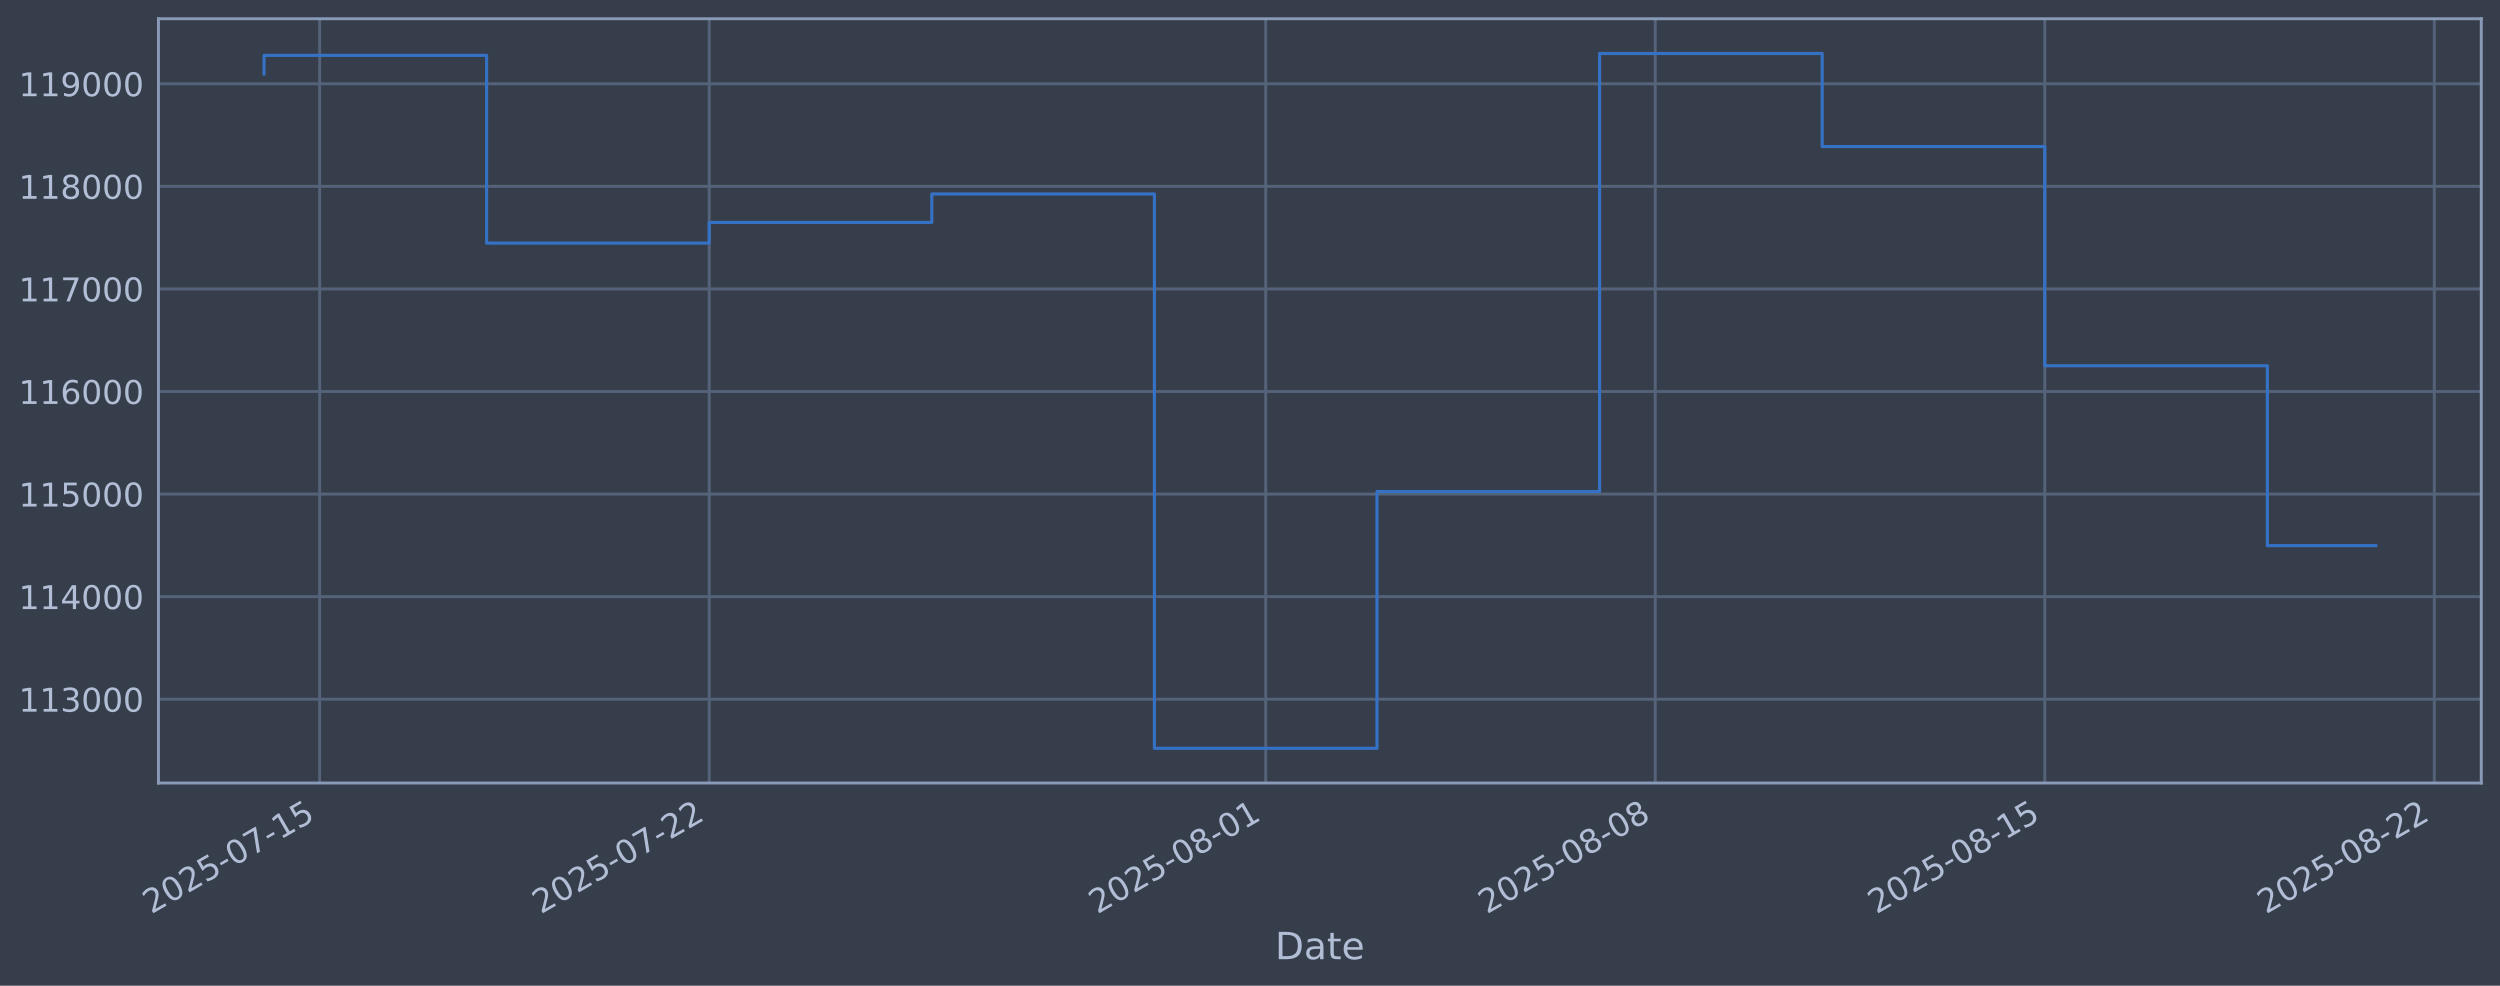
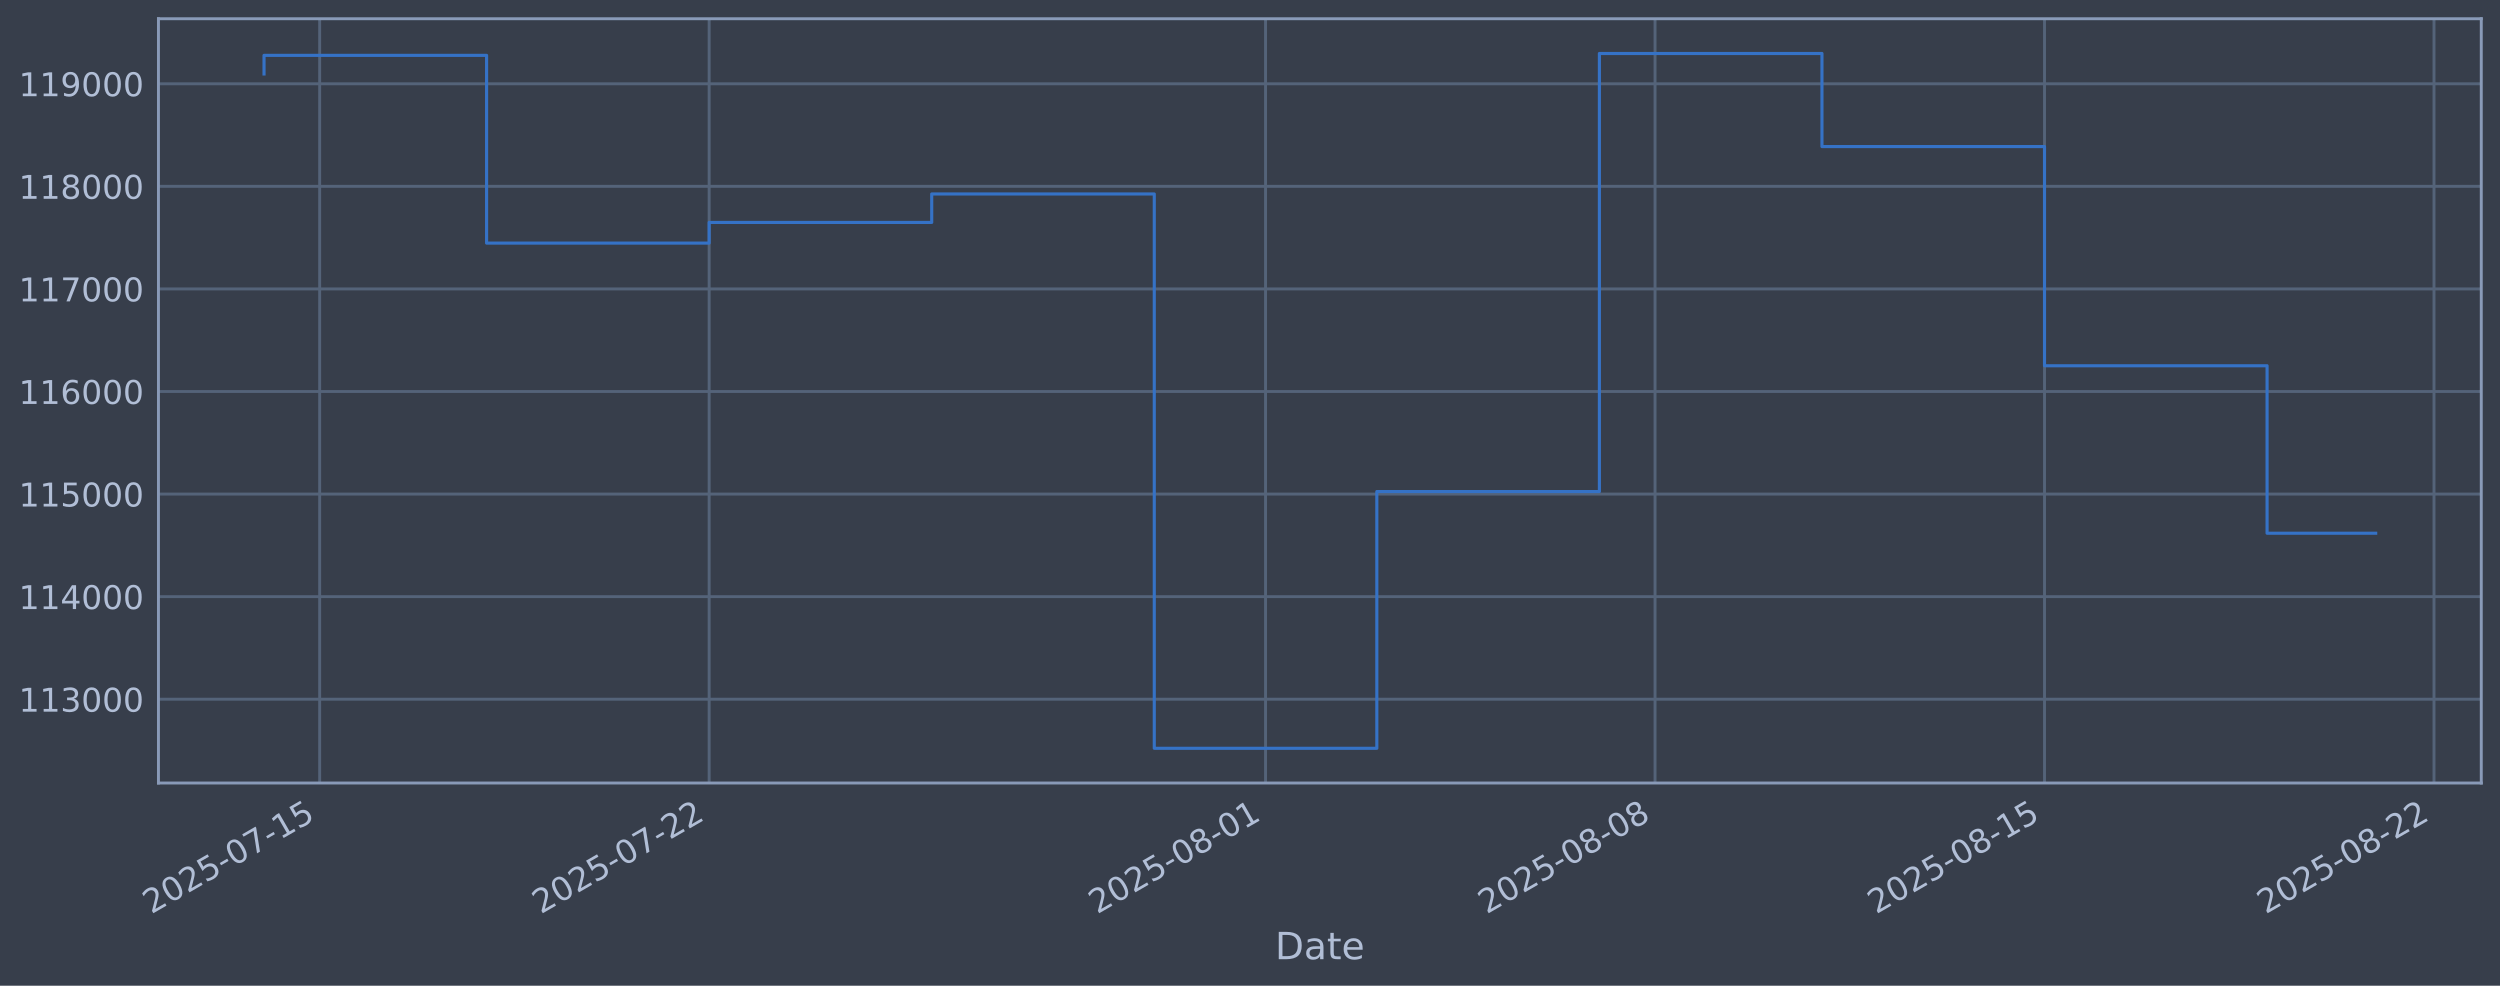
<svg xmlns="http://www.w3.org/2000/svg" xmlns:xlink="http://www.w3.org/1999/xlink" width="960.9pt" height="378.87pt" viewBox="0 0 960.9 378.87" version="1.1">
  <defs>
    <style type="text/css">*{stroke-linejoin: round; stroke-linecap: butt}</style>
  </defs>
  <g id="figure_1">
    <g id="patch_1">
      <path d="M 0 378.87  L 960.9 378.87  L 960.9 0  L 0 0  z " style="fill: #373e4b" />
    </g>
    <g id="axes_1">
      <g id="patch_2">
        <path d="M 60.901 300.96  L 953.701 300.96  L 953.701 7.2  L 60.901 7.2  z " style="fill: #373e4b" />
      </g>
      <g id="matplotlib.axis_1">
        <g id="xtick_1">
          <g id="line2d_1">
-             <path d="M 122.871 300.96  L 122.871 7.2  " clip-path="url(#pf74ace5b83)" style="fill: none; stroke: #546379; stroke-width: 1.12; stroke-linecap: square" />
+             <path d="M 122.868 300.96  L 122.868 7.2  " clip-path="url(#pce5e7e4a0f)" style="fill: none; stroke: #546379; stroke-width: 1.12; stroke-linecap: square" />
          </g>
          <g id="line2d_2" />
          <g id="text_1">
-             <g style="fill: #b1bed6" transform="translate(58.14568 351.4642) rotate(-30) scale(0.126 -0.126)">
+             <g style="fill: #b1bed6" transform="translate(58.14265 351.4642) rotate(-30) scale(0.126 -0.126)">
              <defs>
                <path id="DejaVuSans-32" d="M 1228 531  L 3431 531  L 3431 0  L 469 0  L 469 531  Q 828 903 1448 1529  Q 2069 2156 2228 2338  Q 2531 2678 2651 2914  Q 2772 3150 2772 3378  Q 2772 3750 2511 3984  Q 2250 4219 1831 4219  Q 1534 4219 1204 4116  Q 875 4013 500 3803  L 500 4441  Q 881 4594 1212 4672  Q 1544 4750 1819 4750  Q 2544 4750 2975 4387  Q 3406 4025 3406 3419  Q 3406 3131 3298 2873  Q 3191 2616 2906 2266  Q 2828 2175 2409 1742  Q 1991 1309 1228 531  z " transform="scale(0.015625)" />
                <path id="DejaVuSans-30" d="M 2034 4250  Q 1547 4250 1301 3770  Q 1056 3291 1056 2328  Q 1056 1369 1301 889  Q 1547 409 2034 409  Q 2525 409 2770 889  Q 3016 1369 3016 2328  Q 3016 3291 2770 3770  Q 2525 4250 2034 4250  z M 2034 4750  Q 2819 4750 3233 4129  Q 3647 3509 3647 2328  Q 3647 1150 3233 529  Q 2819 -91 2034 -91  Q 1250 -91 836 529  Q 422 1150 422 2328  Q 422 3509 836 4129  Q 1250 4750 2034 4750  z " transform="scale(0.015625)" />
                <path id="DejaVuSans-35" d="M 691 4666  L 3169 4666  L 3169 4134  L 1269 4134  L 1269 2991  Q 1406 3038 1543 3061  Q 1681 3084 1819 3084  Q 2600 3084 3056 2656  Q 3513 2228 3513 1497  Q 3513 744 3044 326  Q 2575 -91 1722 -91  Q 1428 -91 1123 -41  Q 819 9 494 109  L 494 744  Q 775 591 1075 516  Q 1375 441 1709 441  Q 2250 441 2565 725  Q 2881 1009 2881 1497  Q 2881 1984 2565 2268  Q 2250 2553 1709 2553  Q 1456 2553 1204 2497  Q 953 2441 691 2322  L 691 4666  z " transform="scale(0.015625)" />
                <path id="DejaVuSans-2d" d="M 313 2009  L 1997 2009  L 1997 1497  L 313 1497  L 313 2009  z " transform="scale(0.015625)" />
                <path id="DejaVuSans-37" d="M 525 4666  L 3525 4666  L 3525 4397  L 1831 0  L 1172 0  L 2766 4134  L 525 4134  L 525 4666  z " transform="scale(0.015625)" />
                <path id="DejaVuSans-31" d="M 794 531  L 1825 531  L 1825 4091  L 703 3866  L 703 4441  L 1819 4666  L 2450 4666  L 2450 531  L 3481 531  L 3481 0  L 794 0  L 794 531  z " transform="scale(0.015625)" />
              </defs>
              <use xlink:href="#DejaVuSans-32" />
              <use xlink:href="#DejaVuSans-30" transform="translate(63.62305 0)" />
              <use xlink:href="#DejaVuSans-32" transform="translate(127.2461 0)" />
              <use xlink:href="#DejaVuSans-35" transform="translate(190.8691 0)" />
              <use xlink:href="#DejaVuSans-2d" transform="translate(254.4922 0)" />
              <use xlink:href="#DejaVuSans-30" transform="translate(290.5762 0)" />
              <use xlink:href="#DejaVuSans-37" transform="translate(354.1992 0)" />
              <use xlink:href="#DejaVuSans-2d" transform="translate(417.8223 0)" />
              <use xlink:href="#DejaVuSans-31" transform="translate(453.9062 0)" />
              <use xlink:href="#DejaVuSans-35" transform="translate(517.5293 0)" />
            </g>
          </g>
        </g>
        <g id="xtick_2">
          <g id="line2d_3">
-             <path d="M 272.593 300.96  L 272.593 7.2  " clip-path="url(#pf74ace5b83)" style="fill: none; stroke: #546379; stroke-width: 1.12; stroke-linecap: square" />
+             <path d="M 272.569 300.96  L 272.569 7.2  " clip-path="url(#pce5e7e4a0f)" style="fill: none; stroke: #546379; stroke-width: 1.12; stroke-linecap: square" />
          </g>
          <g id="line2d_4" />
          <g id="text_2">
-             <g style="fill: #b1bed6" transform="translate(207.8677 351.4642) rotate(-30) scale(0.126 -0.126)">
+             <g style="fill: #b1bed6" transform="translate(207.8435 351.4642) rotate(-30) scale(0.126 -0.126)">
              <use xlink:href="#DejaVuSans-32" />
              <use xlink:href="#DejaVuSans-30" transform="translate(63.62305 0)" />
              <use xlink:href="#DejaVuSans-32" transform="translate(127.2461 0)" />
              <use xlink:href="#DejaVuSans-35" transform="translate(190.8691 0)" />
              <use xlink:href="#DejaVuSans-2d" transform="translate(254.4922 0)" />
              <use xlink:href="#DejaVuSans-30" transform="translate(290.5762 0)" />
              <use xlink:href="#DejaVuSans-37" transform="translate(354.1992 0)" />
              <use xlink:href="#DejaVuSans-2d" transform="translate(417.8223 0)" />
              <use xlink:href="#DejaVuSans-32" transform="translate(453.9062 0)" />
              <use xlink:href="#DejaVuSans-32" transform="translate(517.5293 0)" />
            </g>
          </g>
        </g>
        <g id="xtick_3">
          <g id="line2d_5">
-             <path d="M 486.482 300.96  L 486.482 7.2  " clip-path="url(#pf74ace5b83)" style="fill: none; stroke: #546379; stroke-width: 1.12; stroke-linecap: square" />
+             <path d="M 486.427 300.96  L 486.427 7.2  " clip-path="url(#pce5e7e4a0f)" style="fill: none; stroke: #546379; stroke-width: 1.12; stroke-linecap: square" />
          </g>
          <g id="line2d_6" />
          <g id="text_3">
-             <g style="fill: #b1bed6" transform="translate(421.7564 351.4642) rotate(-30) scale(0.126 -0.126)">
+             <g style="fill: #b1bed6" transform="translate(421.7019 351.4642) rotate(-30) scale(0.126 -0.126)">
              <defs>
                <path id="DejaVuSans-38" d="M 2034 2216  Q 1584 2216 1326 1975  Q 1069 1734 1069 1313  Q 1069 891 1326 650  Q 1584 409 2034 409  Q 2484 409 2743 651  Q 3003 894 3003 1313  Q 3003 1734 2745 1975  Q 2488 2216 2034 2216  z M 1403 2484  Q 997 2584 770 2862  Q 544 3141 544 3541  Q 544 4100 942 4425  Q 1341 4750 2034 4750  Q 2731 4750 3128 4425  Q 3525 4100 3525 3541  Q 3525 3141 3298 2862  Q 3072 2584 2669 2484  Q 3125 2378 3379 2068  Q 3634 1759 3634 1313  Q 3634 634 3220 271  Q 2806 -91 2034 -91  Q 1263 -91 848 271  Q 434 634 434 1313  Q 434 1759 690 2068  Q 947 2378 1403 2484  z M 1172 3481  Q 1172 3119 1398 2916  Q 1625 2713 2034 2713  Q 2441 2713 2670 2916  Q 2900 3119 2900 3481  Q 2900 3844 2670 4047  Q 2441 4250 2034 4250  Q 1625 4250 1398 4047  Q 1172 3844 1172 3481  z " transform="scale(0.015625)" />
              </defs>
              <use xlink:href="#DejaVuSans-32" />
              <use xlink:href="#DejaVuSans-30" transform="translate(63.62305 0)" />
              <use xlink:href="#DejaVuSans-32" transform="translate(127.2461 0)" />
              <use xlink:href="#DejaVuSans-35" transform="translate(190.8691 0)" />
              <use xlink:href="#DejaVuSans-2d" transform="translate(254.4922 0)" />
              <use xlink:href="#DejaVuSans-30" transform="translate(290.5762 0)" />
              <use xlink:href="#DejaVuSans-38" transform="translate(354.1992 0)" />
              <use xlink:href="#DejaVuSans-2d" transform="translate(417.8223 0)" />
              <use xlink:href="#DejaVuSans-30" transform="translate(453.9062 0)" />
              <use xlink:href="#DejaVuSans-31" transform="translate(517.5293 0)" />
            </g>
          </g>
        </g>
        <g id="xtick_4">
          <g id="line2d_7">
-             <path d="M 636.204 300.96  L 636.204 7.2  " clip-path="url(#pf74ace5b83)" style="fill: none; stroke: #546379; stroke-width: 1.12; stroke-linecap: square" />
+             <path d="M 636.128 300.96  L 636.128 7.2  " clip-path="url(#pce5e7e4a0f)" style="fill: none; stroke: #546379; stroke-width: 1.12; stroke-linecap: square" />
          </g>
          <g id="line2d_8" />
          <g id="text_4">
-             <g style="fill: #b1bed6" transform="translate(571.4785 351.4642) rotate(-30) scale(0.126 -0.126)">
+             <g style="fill: #b1bed6" transform="translate(571.4027 351.4642) rotate(-30) scale(0.126 -0.126)">
              <use xlink:href="#DejaVuSans-32" />
              <use xlink:href="#DejaVuSans-30" transform="translate(63.62305 0)" />
              <use xlink:href="#DejaVuSans-32" transform="translate(127.2461 0)" />
              <use xlink:href="#DejaVuSans-35" transform="translate(190.8691 0)" />
              <use xlink:href="#DejaVuSans-2d" transform="translate(254.4922 0)" />
              <use xlink:href="#DejaVuSans-30" transform="translate(290.5762 0)" />
              <use xlink:href="#DejaVuSans-38" transform="translate(354.1992 0)" />
              <use xlink:href="#DejaVuSans-2d" transform="translate(417.8223 0)" />
              <use xlink:href="#DejaVuSans-30" transform="translate(453.9062 0)" />
              <use xlink:href="#DejaVuSans-38" transform="translate(517.5293 0)" />
            </g>
          </g>
        </g>
        <g id="xtick_5">
          <g id="line2d_9">
-             <path d="M 785.926 300.96  L 785.926 7.2  " clip-path="url(#pf74ace5b83)" style="fill: none; stroke: #546379; stroke-width: 1.12; stroke-linecap: square" />
+             <path d="M 785.829 300.96  L 785.829 7.2  " clip-path="url(#pce5e7e4a0f)" style="fill: none; stroke: #546379; stroke-width: 1.12; stroke-linecap: square" />
          </g>
          <g id="line2d_10" />
          <g id="text_5">
-             <g style="fill: #b1bed6" transform="translate(721.2006 351.4642) rotate(-30) scale(0.126 -0.126)">
+             <g style="fill: #b1bed6" transform="translate(721.1036 351.4642) rotate(-30) scale(0.126 -0.126)">
              <use xlink:href="#DejaVuSans-32" />
              <use xlink:href="#DejaVuSans-30" transform="translate(63.62305 0)" />
              <use xlink:href="#DejaVuSans-32" transform="translate(127.2461 0)" />
              <use xlink:href="#DejaVuSans-35" transform="translate(190.8691 0)" />
              <use xlink:href="#DejaVuSans-2d" transform="translate(254.4922 0)" />
              <use xlink:href="#DejaVuSans-30" transform="translate(290.5762 0)" />
              <use xlink:href="#DejaVuSans-38" transform="translate(354.1992 0)" />
              <use xlink:href="#DejaVuSans-2d" transform="translate(417.8223 0)" />
              <use xlink:href="#DejaVuSans-31" transform="translate(453.9062 0)" />
              <use xlink:href="#DejaVuSans-35" transform="translate(517.5293 0)" />
            </g>
          </g>
        </g>
        <g id="xtick_6">
          <g id="line2d_11">
-             <path d="M 935.648 300.96  L 935.648 7.2  " clip-path="url(#pf74ace5b83)" style="fill: none; stroke: #546379; stroke-width: 1.12; stroke-linecap: square" />
+             <path d="M 935.53 300.96  L 935.53 7.2  " clip-path="url(#pce5e7e4a0f)" style="fill: none; stroke: #546379; stroke-width: 1.12; stroke-linecap: square" />
          </g>
          <g id="line2d_12" />
          <g id="text_6">
-             <g style="fill: #b1bed6" transform="translate(870.9226 351.4642) rotate(-30) scale(0.126 -0.126)">
+             <g style="fill: #b1bed6" transform="translate(870.8045 351.4642) rotate(-30) scale(0.126 -0.126)">
              <use xlink:href="#DejaVuSans-32" />
              <use xlink:href="#DejaVuSans-30" transform="translate(63.62305 0)" />
              <use xlink:href="#DejaVuSans-32" transform="translate(127.2461 0)" />
              <use xlink:href="#DejaVuSans-35" transform="translate(190.8691 0)" />
              <use xlink:href="#DejaVuSans-2d" transform="translate(254.4922 0)" />
              <use xlink:href="#DejaVuSans-30" transform="translate(290.5762 0)" />
              <use xlink:href="#DejaVuSans-38" transform="translate(354.1992 0)" />
              <use xlink:href="#DejaVuSans-2d" transform="translate(417.8223 0)" />
              <use xlink:href="#DejaVuSans-32" transform="translate(453.9062 0)" />
              <use xlink:href="#DejaVuSans-32" transform="translate(517.5293 0)" />
            </g>
          </g>
        </g>
        <g id="text_7">
          <g style="fill: #b1bed6" transform="translate(490.0914 368.6753) scale(0.144 -0.144)">
            <defs>
              <path id="DejaVuSans-44" d="M 1259 4147  L 1259 519  L 2022 519  Q 2988 519 3436 956  Q 3884 1394 3884 2338  Q 3884 3275 3436 3711  Q 2988 4147 2022 4147  L 1259 4147  z M 628 4666  L 1925 4666  Q 3281 4666 3915 4102  Q 4550 3538 4550 2338  Q 4550 1131 3912 565  Q 3275 0 1925 0  L 628 0  L 628 4666  z " transform="scale(0.015625)" />
              <path id="DejaVuSans-61" d="M 2194 1759  Q 1497 1759 1228 1600  Q 959 1441 959 1056  Q 959 750 1161 570  Q 1363 391 1709 391  Q 2188 391 2477 730  Q 2766 1069 2766 1631  L 2766 1759  L 2194 1759  z M 3341 1997  L 3341 0  L 2766 0  L 2766 531  Q 2569 213 2275 61  Q 1981 -91 1556 -91  Q 1019 -91 701 211  Q 384 513 384 1019  Q 384 1609 779 1909  Q 1175 2209 1959 2209  L 2766 2209  L 2766 2266  Q 2766 2663 2505 2880  Q 2244 3097 1772 3097  Q 1472 3097 1187 3025  Q 903 2953 641 2809  L 641 3341  Q 956 3463 1253 3523  Q 1550 3584 1831 3584  Q 2591 3584 2966 3190  Q 3341 2797 3341 1997  z " transform="scale(0.015625)" />
              <path id="DejaVuSans-74" d="M 1172 4494  L 1172 3500  L 2356 3500  L 2356 3053  L 1172 3053  L 1172 1153  Q 1172 725 1289 603  Q 1406 481 1766 481  L 2356 481  L 2356 0  L 1766 0  Q 1100 0 847 248  Q 594 497 594 1153  L 594 3053  L 172 3053  L 172 3500  L 594 3500  L 594 4494  L 1172 4494  z " transform="scale(0.015625)" />
              <path id="DejaVuSans-65" d="M 3597 1894  L 3597 1613  L 953 1613  Q 991 1019 1311 708  Q 1631 397 2203 397  Q 2534 397 2845 478  Q 3156 559 3463 722  L 3463 178  Q 3153 47 2828 -22  Q 2503 -91 2169 -91  Q 1331 -91 842 396  Q 353 884 353 1716  Q 353 2575 817 3079  Q 1281 3584 2069 3584  Q 2775 3584 3186 3129  Q 3597 2675 3597 1894  z M 3022 2063  Q 3016 2534 2758 2815  Q 2500 3097 2075 3097  Q 1594 3097 1305 2825  Q 1016 2553 972 2059  L 3022 2063  z " transform="scale(0.015625)" />
            </defs>
            <use xlink:href="#DejaVuSans-44" />
            <use xlink:href="#DejaVuSans-61" transform="translate(77.00195 0)" />
            <use xlink:href="#DejaVuSans-74" transform="translate(138.2812 0)" />
            <use xlink:href="#DejaVuSans-65" transform="translate(177.4902 0)" />
          </g>
        </g>
      </g>
      <g id="matplotlib.axis_2">
        <g id="ytick_1">
          <g id="line2d_13">
-             <path d="M 60.901 268.75  L 953.701 268.75  " clip-path="url(#pf74ace5b83)" style="fill: none; stroke: #546379; stroke-width: 1.12; stroke-linecap: square" />
+             <path d="M 60.901 268.75  L 953.701 268.75  " clip-path="url(#pce5e7e4a0f)" style="fill: none; stroke: #546379; stroke-width: 1.12; stroke-linecap: square" />
          </g>
          <g id="line2d_14" />
          <g id="text_8">
            <g style="fill: #b1bed6" transform="translate(7.2 273.5373) scale(0.126 -0.126)">
              <defs>
                <path id="DejaVuSans-33" d="M 2597 2516  Q 3050 2419 3304 2112  Q 3559 1806 3559 1356  Q 3559 666 3084 287  Q 2609 -91 1734 -91  Q 1441 -91 1130 -33  Q 819 25 488 141  L 488 750  Q 750 597 1062 519  Q 1375 441 1716 441  Q 2309 441 2620 675  Q 2931 909 2931 1356  Q 2931 1769 2642 2001  Q 2353 2234 1838 2234  L 1294 2234  L 1294 2753  L 1863 2753  Q 2328 2753 2575 2939  Q 2822 3125 2822 3475  Q 2822 3834 2567 4026  Q 2313 4219 1838 4219  Q 1578 4219 1281 4162  Q 984 4106 628 3988  L 628 4550  Q 988 4650 1302 4700  Q 1616 4750 1894 4750  Q 2613 4750 3031 4423  Q 3450 4097 3450 3541  Q 3450 3153 3228 2886  Q 3006 2619 2597 2516  z " transform="scale(0.015625)" />
              </defs>
              <use xlink:href="#DejaVuSans-31" />
              <use xlink:href="#DejaVuSans-31" transform="translate(63.62305 0)" />
              <use xlink:href="#DejaVuSans-33" transform="translate(127.2461 0)" />
              <use xlink:href="#DejaVuSans-30" transform="translate(190.8691 0)" />
              <use xlink:href="#DejaVuSans-30" transform="translate(254.4922 0)" />
              <use xlink:href="#DejaVuSans-30" transform="translate(318.1152 0)" />
            </g>
          </g>
        </g>
        <g id="ytick_2">
          <g id="line2d_15">
-             <path d="M 60.901 229.325  L 953.701 229.325  " clip-path="url(#pf74ace5b83)" style="fill: none; stroke: #546379; stroke-width: 1.12; stroke-linecap: square" />
+             <path d="M 60.901 229.325  L 953.701 229.325  " clip-path="url(#pce5e7e4a0f)" style="fill: none; stroke: #546379; stroke-width: 1.12; stroke-linecap: square" />
          </g>
          <g id="line2d_16" />
          <g id="text_9">
            <g style="fill: #b1bed6" transform="translate(7.2 234.1122) scale(0.126 -0.126)">
              <defs>
                <path id="DejaVuSans-34" d="M 2419 4116  L 825 1625  L 2419 1625  L 2419 4116  z M 2253 4666  L 3047 4666  L 3047 1625  L 3713 1625  L 3713 1100  L 3047 1100  L 3047 0  L 2419 0  L 2419 1100  L 313 1100  L 313 1709  L 2253 4666  z " transform="scale(0.015625)" />
              </defs>
              <use xlink:href="#DejaVuSans-31" />
              <use xlink:href="#DejaVuSans-31" transform="translate(63.62305 0)" />
              <use xlink:href="#DejaVuSans-34" transform="translate(127.2461 0)" />
              <use xlink:href="#DejaVuSans-30" transform="translate(190.8691 0)" />
              <use xlink:href="#DejaVuSans-30" transform="translate(254.4922 0)" />
              <use xlink:href="#DejaVuSans-30" transform="translate(318.1152 0)" />
            </g>
          </g>
        </g>
        <g id="ytick_3">
          <g id="line2d_17">
-             <path d="M 60.901 189.9  L 953.701 189.9  " clip-path="url(#pf74ace5b83)" style="fill: none; stroke: #546379; stroke-width: 1.12; stroke-linecap: square" />
+             <path d="M 60.901 189.9  L 953.701 189.9  " clip-path="url(#pce5e7e4a0f)" style="fill: none; stroke: #546379; stroke-width: 1.12; stroke-linecap: square" />
          </g>
          <g id="line2d_18" />
          <g id="text_10">
            <g style="fill: #b1bed6" transform="translate(7.2 194.6871) scale(0.126 -0.126)">
              <use xlink:href="#DejaVuSans-31" />
              <use xlink:href="#DejaVuSans-31" transform="translate(63.62305 0)" />
              <use xlink:href="#DejaVuSans-35" transform="translate(127.2461 0)" />
              <use xlink:href="#DejaVuSans-30" transform="translate(190.8691 0)" />
              <use xlink:href="#DejaVuSans-30" transform="translate(254.4922 0)" />
              <use xlink:href="#DejaVuSans-30" transform="translate(318.1152 0)" />
            </g>
          </g>
        </g>
        <g id="ytick_4">
          <g id="line2d_19">
-             <path d="M 60.901 150.475  L 953.701 150.475  " clip-path="url(#pf74ace5b83)" style="fill: none; stroke: #546379; stroke-width: 1.12; stroke-linecap: square" />
+             <path d="M 60.901 150.475  L 953.701 150.475  " clip-path="url(#pce5e7e4a0f)" style="fill: none; stroke: #546379; stroke-width: 1.12; stroke-linecap: square" />
          </g>
          <g id="line2d_20" />
          <g id="text_11">
            <g style="fill: #b1bed6" transform="translate(7.2 155.262) scale(0.126 -0.126)">
              <defs>
                <path id="DejaVuSans-36" d="M 2113 2584  Q 1688 2584 1439 2293  Q 1191 2003 1191 1497  Q 1191 994 1439 701  Q 1688 409 2113 409  Q 2538 409 2786 701  Q 3034 994 3034 1497  Q 3034 2003 2786 2293  Q 2538 2584 2113 2584  z M 3366 4563  L 3366 3988  Q 3128 4100 2886 4159  Q 2644 4219 2406 4219  Q 1781 4219 1451 3797  Q 1122 3375 1075 2522  Q 1259 2794 1537 2939  Q 1816 3084 2150 3084  Q 2853 3084 3261 2657  Q 3669 2231 3669 1497  Q 3669 778 3244 343  Q 2819 -91 2113 -91  Q 1303 -91 875 529  Q 447 1150 447 2328  Q 447 3434 972 4092  Q 1497 4750 2381 4750  Q 2619 4750 2861 4703  Q 3103 4656 3366 4563  z " transform="scale(0.015625)" />
              </defs>
              <use xlink:href="#DejaVuSans-31" />
              <use xlink:href="#DejaVuSans-31" transform="translate(63.62305 0)" />
              <use xlink:href="#DejaVuSans-36" transform="translate(127.2461 0)" />
              <use xlink:href="#DejaVuSans-30" transform="translate(190.8691 0)" />
              <use xlink:href="#DejaVuSans-30" transform="translate(254.4922 0)" />
              <use xlink:href="#DejaVuSans-30" transform="translate(318.1152 0)" />
            </g>
          </g>
        </g>
        <g id="ytick_5">
          <g id="line2d_21">
-             <path d="M 60.901 111.05  L 953.701 111.05  " clip-path="url(#pf74ace5b83)" style="fill: none; stroke: #546379; stroke-width: 1.12; stroke-linecap: square" />
+             <path d="M 60.901 111.05  L 953.701 111.05  " clip-path="url(#pce5e7e4a0f)" style="fill: none; stroke: #546379; stroke-width: 1.12; stroke-linecap: square" />
          </g>
          <g id="line2d_22" />
          <g id="text_12">
            <g style="fill: #b1bed6" transform="translate(7.2 115.8369) scale(0.126 -0.126)">
              <use xlink:href="#DejaVuSans-31" />
              <use xlink:href="#DejaVuSans-31" transform="translate(63.62305 0)" />
              <use xlink:href="#DejaVuSans-37" transform="translate(127.2461 0)" />
              <use xlink:href="#DejaVuSans-30" transform="translate(190.8691 0)" />
              <use xlink:href="#DejaVuSans-30" transform="translate(254.4922 0)" />
              <use xlink:href="#DejaVuSans-30" transform="translate(318.1152 0)" />
            </g>
          </g>
        </g>
        <g id="ytick_6">
          <g id="line2d_23">
-             <path d="M 60.901 71.625  L 953.701 71.625  " clip-path="url(#pf74ace5b83)" style="fill: none; stroke: #546379; stroke-width: 1.12; stroke-linecap: square" />
+             <path d="M 60.901 71.625  L 953.701 71.625  " clip-path="url(#pce5e7e4a0f)" style="fill: none; stroke: #546379; stroke-width: 1.12; stroke-linecap: square" />
          </g>
          <g id="line2d_24" />
          <g id="text_13">
            <g style="fill: #b1bed6" transform="translate(7.2 76.4118) scale(0.126 -0.126)">
              <use xlink:href="#DejaVuSans-31" />
              <use xlink:href="#DejaVuSans-31" transform="translate(63.62305 0)" />
              <use xlink:href="#DejaVuSans-38" transform="translate(127.2461 0)" />
              <use xlink:href="#DejaVuSans-30" transform="translate(190.8691 0)" />
              <use xlink:href="#DejaVuSans-30" transform="translate(254.4922 0)" />
              <use xlink:href="#DejaVuSans-30" transform="translate(318.1152 0)" />
            </g>
          </g>
        </g>
        <g id="ytick_7">
          <g id="line2d_25">
-             <path d="M 60.901 32.2  L 953.701 32.2  " clip-path="url(#pf74ace5b83)" style="fill: none; stroke: #546379; stroke-width: 1.12; stroke-linecap: square" />
+             <path d="M 60.901 32.2  L 953.701 32.2  " clip-path="url(#pce5e7e4a0f)" style="fill: none; stroke: #546379; stroke-width: 1.12; stroke-linecap: square" />
          </g>
          <g id="line2d_26" />
          <g id="text_14">
            <g style="fill: #b1bed6" transform="translate(7.2 36.9867) scale(0.126 -0.126)">
              <defs>
                <path id="DejaVuSans-39" d="M 703 97  L 703 672  Q 941 559 1184 500  Q 1428 441 1663 441  Q 2288 441 2617 861  Q 2947 1281 2994 2138  Q 2813 1869 2534 1725  Q 2256 1581 1919 1581  Q 1219 1581 811 2004  Q 403 2428 403 3163  Q 403 3881 828 4315  Q 1253 4750 1959 4750  Q 2769 4750 3195 4129  Q 3622 3509 3622 2328  Q 3622 1225 3098 567  Q 2575 -91 1691 -91  Q 1453 -91 1209 -44  Q 966 3 703 97  z M 1959 2075  Q 2384 2075 2632 2365  Q 2881 2656 2881 3163  Q 2881 3666 2632 3958  Q 2384 4250 1959 4250  Q 1534 4250 1286 3958  Q 1038 3666 1038 3163  Q 1038 2656 1286 2365  Q 1534 2075 1959 2075  z " transform="scale(0.015625)" />
              </defs>
              <use xlink:href="#DejaVuSans-31" />
              <use xlink:href="#DejaVuSans-31" transform="translate(63.62305 0)" />
              <use xlink:href="#DejaVuSans-39" transform="translate(127.2461 0)" />
              <use xlink:href="#DejaVuSans-30" transform="translate(190.8691 0)" />
              <use xlink:href="#DejaVuSans-30" transform="translate(254.4922 0)" />
              <use xlink:href="#DejaVuSans-30" transform="translate(318.1152 0)" />
            </g>
          </g>
        </g>
      </g>
      <g id="line2d_27">
-         <path d="M 101.482 28.439  L 101.482 21.285  L 187.038 21.285  L 187.038 93.435  L 272.593 93.435  L 272.593 85.489  L 358.149 85.489  L 358.149 74.56  L 443.704 74.56  L 443.704 287.607  L 529.26 287.607  L 529.26 188.936  L 614.815 188.936  L 614.815 20.553  L 700.371 20.553  L 700.371 56.332  L 785.926 56.332  L 785.926 140.575  L 871.482 140.575  L 871.482 209.72  L 913.119 209.72  " clip-path="url(#pf74ace5b83)" style="fill: none; stroke: #3572c6; stroke-width: 1.2; stroke-linecap: square" />
+         <path d="M 101.482 28.439  L 101.482 21.285  L 187.026 21.285  L 187.026 93.435  L 272.569 93.435  L 272.569 85.489  L 358.112 85.489  L 358.112 74.56  L 443.656 74.56  L 443.656 287.607  L 529.199 287.607  L 529.199 188.936  L 614.742 188.936  L 614.742 20.553  L 700.286 20.553  L 700.286 56.332  L 785.829 56.332  L 785.829 140.575  L 871.372 140.575  L 871.372 204.944  L 913.119 204.944  " clip-path="url(#pce5e7e4a0f)" style="fill: none; stroke: #3572c6; stroke-width: 1.2; stroke-linecap: square" />
      </g>
      <g id="patch_3">
        <path d="M 60.901 300.96  L 60.901 7.2  " style="fill: none; stroke: #899ab8; stroke-width: 1.12; stroke-linejoin: miter; stroke-linecap: square" />
      </g>
      <g id="patch_4">
        <path d="M 953.701 300.96  L 953.701 7.2  " style="fill: none; stroke: #899ab8; stroke-width: 1.12; stroke-linejoin: miter; stroke-linecap: square" />
      </g>
      <g id="patch_5">
        <path d="M 60.901 300.96  L 953.701 300.96  " style="fill: none; stroke: #899ab8; stroke-width: 1.12; stroke-linejoin: miter; stroke-linecap: square" />
      </g>
      <g id="patch_6">
        <path d="M 60.901 7.2  L 953.701 7.2  " style="fill: none; stroke: #899ab8; stroke-width: 1.12; stroke-linejoin: miter; stroke-linecap: square" />
      </g>
    </g>
  </g>
  <defs>
-     <clipPath id="pf74ace5b83">
+     <clipPath id="pce5e7e4a0f">
      <rect x="60.901" y="7.2" width="892.8" height="293.76" />
    </clipPath>
  </defs>
</svg>
